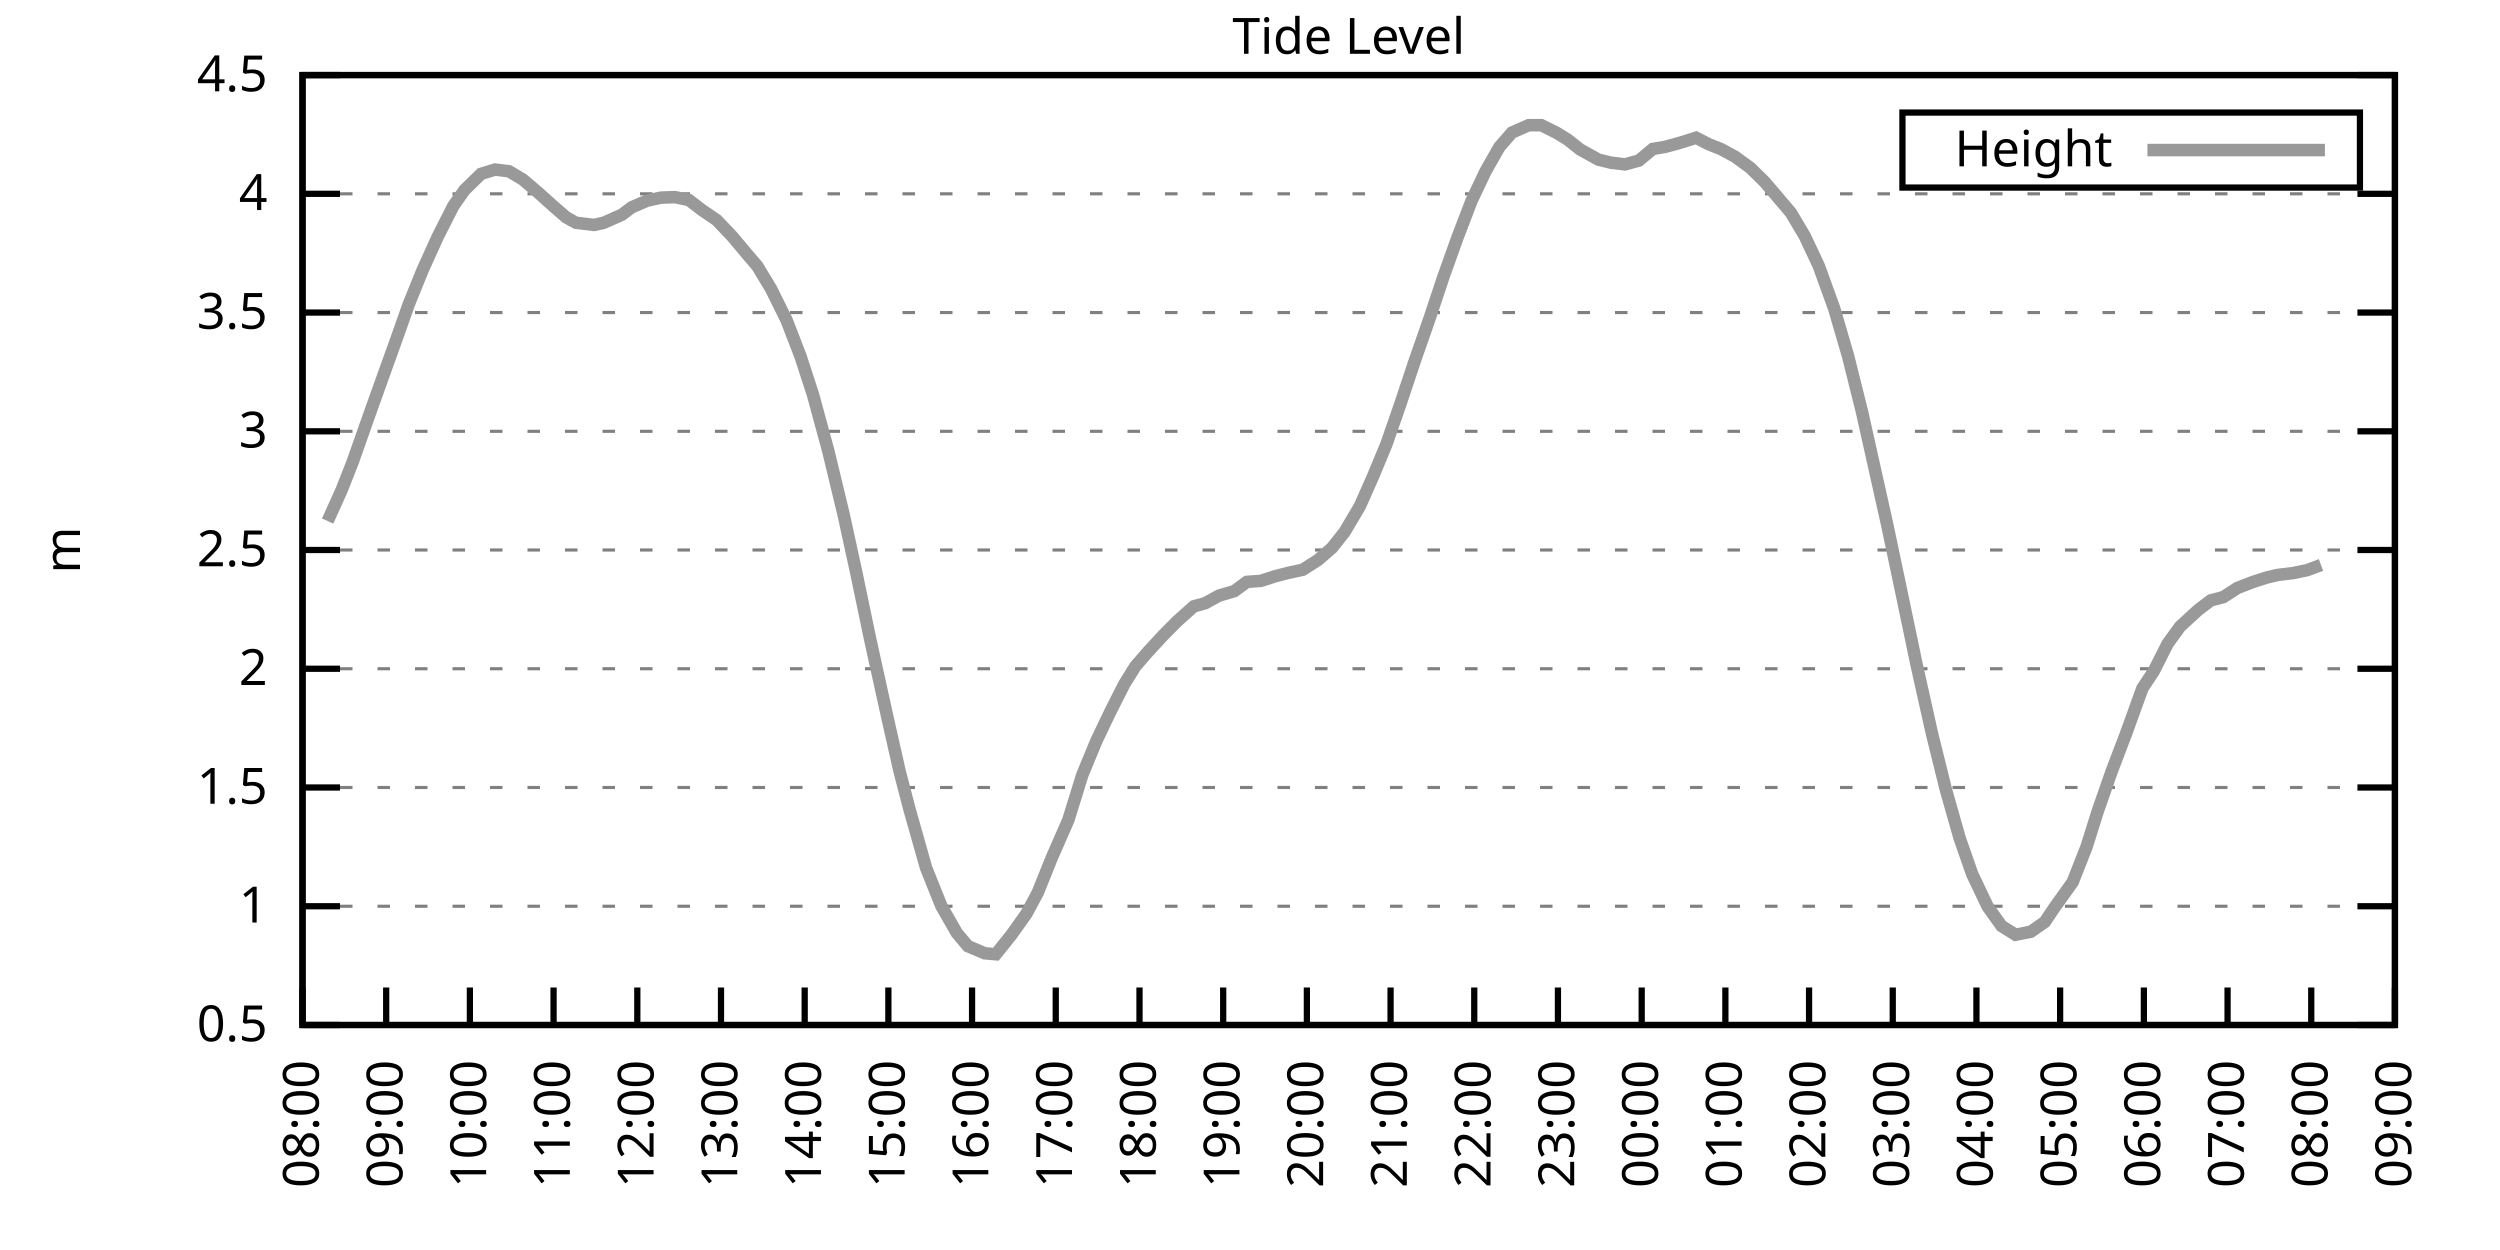
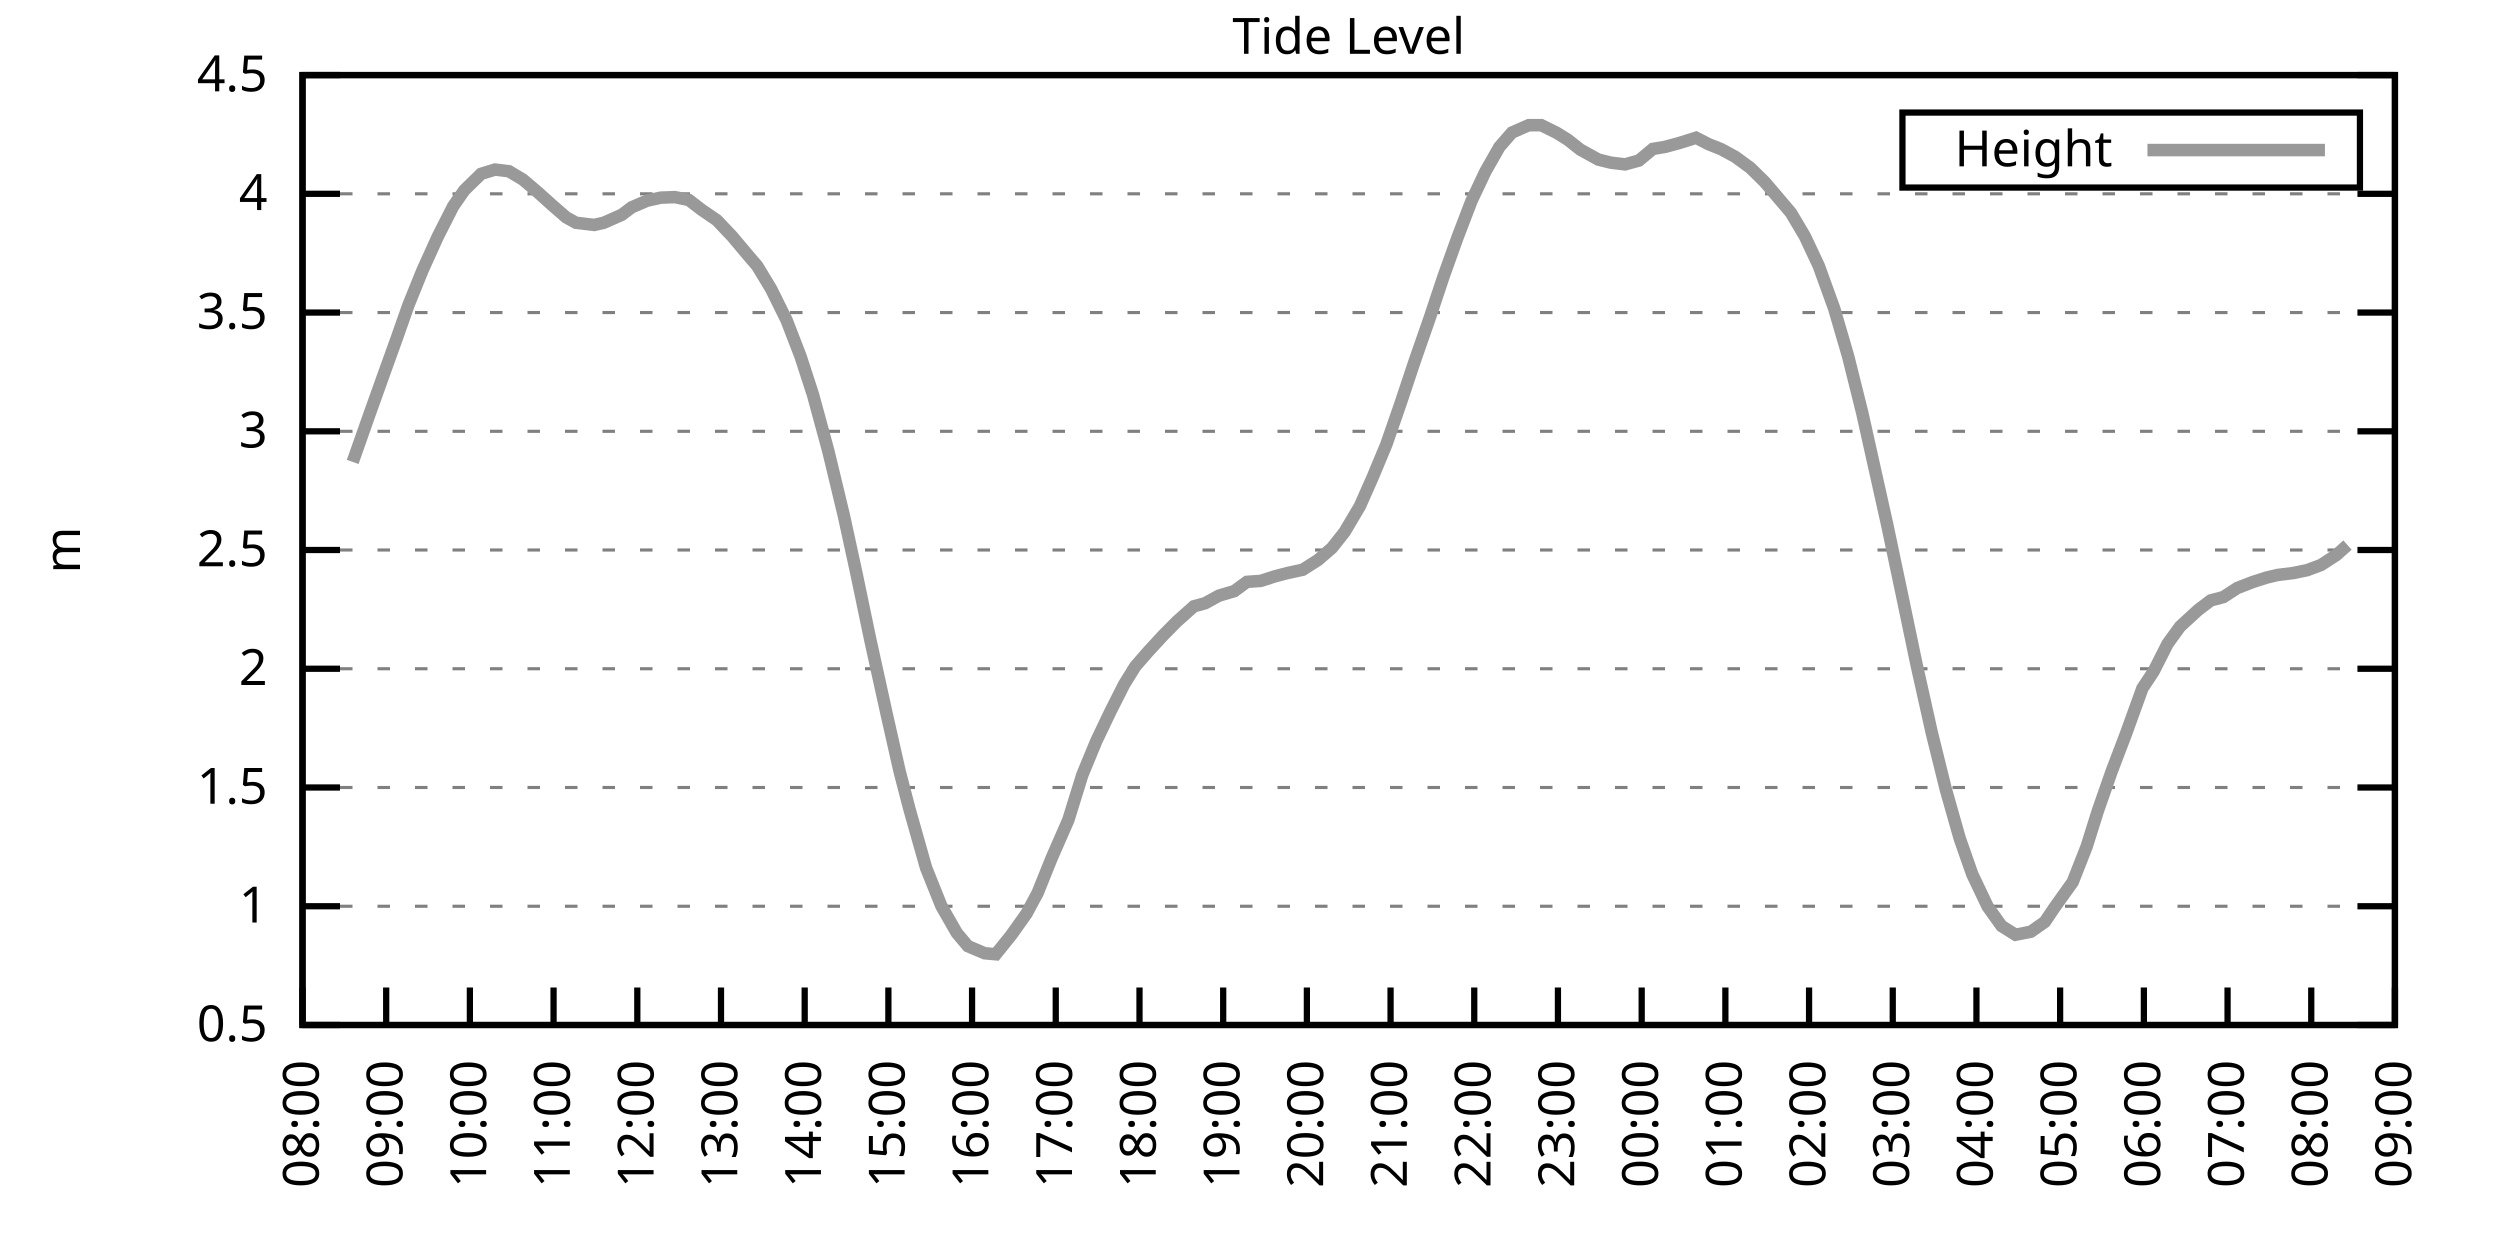
<svg xmlns="http://www.w3.org/2000/svg" xmlns:xlink="http://www.w3.org/1999/xlink" width="400" height="200" viewBox="0 0 400 200">
  <g id="gnuplot_canvas">
    <rect x="0" y="0" width="400" height="200" fill="none" />
    <defs>
      <circle id="gpDot" r="0.5" stroke-width="0.5" stroke="currentColor" />
      <path id="gpPt0" stroke-width="0.333" stroke="currentColor" d="M-1,0 h2 M0,-1 v2" />
      <path id="gpPt1" stroke-width="0.333" stroke="currentColor" d="M-1,-1 L1,1 M1,-1 L-1,1" />
      <path id="gpPt2" stroke-width="0.333" stroke="currentColor" d="M-1,0 L1,0 M0,-1 L0,1 M-1,-1 L1,1 M-1,1 L1,-1" />
      <rect id="gpPt3" stroke-width="0.333" stroke="currentColor" x="-1" y="-1" width="2" height="2" />
      <rect id="gpPt4" stroke-width="0.333" stroke="currentColor" fill="currentColor" x="-1" y="-1" width="2" height="2" />
      <circle id="gpPt5" stroke-width="0.333" stroke="currentColor" cx="0" cy="0" r="1" />
      <use xlink:href="#gpPt5" id="gpPt6" fill="currentColor" stroke="none" />
      <path id="gpPt7" stroke-width="0.333" stroke="currentColor" d="M0,-1.33 L-1.33,0.67 L1.33,0.67 z" />
      <use xlink:href="#gpPt7" id="gpPt8" fill="currentColor" stroke="none" />
      <use xlink:href="#gpPt7" id="gpPt9" stroke="currentColor" transform="rotate(180)" />
      <use xlink:href="#gpPt9" id="gpPt10" fill="currentColor" stroke="none" />
      <use xlink:href="#gpPt3" id="gpPt11" stroke="currentColor" transform="rotate(45)" />
      <use xlink:href="#gpPt11" id="gpPt12" fill="currentColor" stroke="none" />
      <path id="gpPt13" stroke-width="0.333" stroke="currentColor" d="M0,1.330 L1.265,0.411 L0.782,-1.067 L-0.782,-1.076 L-1.265,0.411 z" />
      <use xlink:href="#gpPt13" id="gpPt14" fill="currentColor" stroke="none" />
      <filter id="textbox" filterUnits="objectBoundingBox" x="0" y="0" height="1" width="1">
        <feFlood flood-color="white" flood-opacity="1" result="bgnd" />
        <feComposite in="SourceGraphic" in2="bgnd" operator="atop" />
      </filter>
      <filter id="greybox" filterUnits="objectBoundingBox" x="0" y="0" height="1" width="1">
        <feFlood flood-color="lightgrey" flood-opacity="1" result="grey" />
        <feComposite in="SourceGraphic" in2="grey" operator="atop" />
      </filter>
    </defs>
    <g fill="none" color="white" stroke="currentColor" stroke-width="1.00" stroke-linecap="butt" stroke-linejoin="miter">
</g>
    <g fill="none" color="black" stroke="currentColor" stroke-width="1.00" stroke-linecap="butt" stroke-linejoin="miter">
      <g stroke="none" shape-rendering="crispEdges">
        <polygon fill="rgb(255, 255, 255)" points="48.40,164.00 383.18,164.00 383.18,12.02 48.40,12.02 " />
      </g>
    </g>
    <g fill="none" color="black" stroke="currentColor" stroke-width="1.00" stroke-linecap="butt" stroke-linejoin="miter">
</g>
    <g fill="none" color="black" stroke="black" stroke-width="0.50" stroke-linecap="butt" stroke-linejoin="miter">
</g>
    <g fill="none" color="gray" stroke="currentColor" stroke-width="0.50" stroke-linecap="butt" stroke-linejoin="miter">
      <path stroke="gray" stroke-dasharray="2,4" class="gridline" d="M48.40,164.00 L383.19,164.00  " />
    </g>
    <g fill="none" color="gray" stroke="gray" stroke-width="1.00" stroke-linecap="butt" stroke-linejoin="miter">
</g>
    <g fill="none" color="black" stroke="currentColor" stroke-width="1.00" stroke-linecap="butt" stroke-linejoin="miter">
      <path stroke="black" d="M48.40,164.00 L54.40,164.00 M383.19,164.00 L377.19,164.00  " />
      <g transform="translate(42.80,166.60)" stroke="none" fill="black" font-family="Sans" font-size="8.00" text-anchor="end">
        <text>
          <tspan font-family="Sans"> 0.5</tspan>
        </text>
      </g>
    </g>
    <g fill="none" color="black" stroke="currentColor" stroke-width="1.00" stroke-linecap="butt" stroke-linejoin="miter">
</g>
    <g fill="none" color="black" stroke="black" stroke-width="0.50" stroke-linecap="butt" stroke-linejoin="miter">
</g>
    <g fill="none" color="gray" stroke="currentColor" stroke-width="0.50" stroke-linecap="butt" stroke-linejoin="miter">
      <path stroke="gray" stroke-dasharray="2,4" class="gridline" d="M48.40,145.00 L383.19,145.00  " />
    </g>
    <g fill="none" color="gray" stroke="gray" stroke-width="1.00" stroke-linecap="butt" stroke-linejoin="miter">
</g>
    <g fill="none" color="black" stroke="currentColor" stroke-width="1.00" stroke-linecap="butt" stroke-linejoin="miter">
      <path stroke="black" d="M48.40,145.00 L54.40,145.00 M383.19,145.00 L377.19,145.00  " />
      <g transform="translate(42.80,147.60)" stroke="none" fill="black" font-family="Sans" font-size="8.00" text-anchor="end">
        <text>
          <tspan font-family="Sans"> 1</tspan>
        </text>
      </g>
    </g>
    <g fill="none" color="black" stroke="currentColor" stroke-width="1.00" stroke-linecap="butt" stroke-linejoin="miter">
</g>
    <g fill="none" color="black" stroke="black" stroke-width="0.50" stroke-linecap="butt" stroke-linejoin="miter">
</g>
    <g fill="none" color="gray" stroke="currentColor" stroke-width="0.50" stroke-linecap="butt" stroke-linejoin="miter">
      <path stroke="gray" stroke-dasharray="2,4" class="gridline" d="M48.40,126.00 L383.19,126.00  " />
    </g>
    <g fill="none" color="gray" stroke="gray" stroke-width="1.00" stroke-linecap="butt" stroke-linejoin="miter">
</g>
    <g fill="none" color="black" stroke="currentColor" stroke-width="1.00" stroke-linecap="butt" stroke-linejoin="miter">
      <path stroke="black" d="M48.40,126.00 L54.40,126.00 M383.19,126.00 L377.19,126.00  " />
      <g transform="translate(42.80,128.60)" stroke="none" fill="black" font-family="Sans" font-size="8.00" text-anchor="end">
        <text>
          <tspan font-family="Sans"> 1.5</tspan>
        </text>
      </g>
    </g>
    <g fill="none" color="black" stroke="currentColor" stroke-width="1.00" stroke-linecap="butt" stroke-linejoin="miter">
</g>
    <g fill="none" color="black" stroke="black" stroke-width="0.50" stroke-linecap="butt" stroke-linejoin="miter">
</g>
    <g fill="none" color="gray" stroke="currentColor" stroke-width="0.50" stroke-linecap="butt" stroke-linejoin="miter">
      <path stroke="gray" stroke-dasharray="2,4" class="gridline" d="M48.40,107.00 L383.19,107.00  " />
    </g>
    <g fill="none" color="gray" stroke="gray" stroke-width="1.00" stroke-linecap="butt" stroke-linejoin="miter">
</g>
    <g fill="none" color="black" stroke="currentColor" stroke-width="1.00" stroke-linecap="butt" stroke-linejoin="miter">
      <path stroke="black" d="M48.40,107.00 L54.40,107.00 M383.19,107.00 L377.19,107.00  " />
      <g transform="translate(42.80,109.60)" stroke="none" fill="black" font-family="Sans" font-size="8.00" text-anchor="end">
        <text>
          <tspan font-family="Sans"> 2</tspan>
        </text>
      </g>
    </g>
    <g fill="none" color="black" stroke="currentColor" stroke-width="1.00" stroke-linecap="butt" stroke-linejoin="miter">
</g>
    <g fill="none" color="black" stroke="black" stroke-width="0.50" stroke-linecap="butt" stroke-linejoin="miter">
</g>
    <g fill="none" color="gray" stroke="currentColor" stroke-width="0.50" stroke-linecap="butt" stroke-linejoin="miter">
      <path stroke="gray" stroke-dasharray="2,4" class="gridline" d="M48.40,88.00 L383.19,88.00  " />
    </g>
    <g fill="none" color="gray" stroke="gray" stroke-width="1.00" stroke-linecap="butt" stroke-linejoin="miter">
</g>
    <g fill="none" color="black" stroke="currentColor" stroke-width="1.00" stroke-linecap="butt" stroke-linejoin="miter">
      <path stroke="black" d="M48.40,88.00 L54.40,88.00 M383.19,88.00 L377.19,88.00  " />
      <g transform="translate(42.80,90.60)" stroke="none" fill="black" font-family="Sans" font-size="8.00" text-anchor="end">
        <text>
          <tspan font-family="Sans"> 2.5</tspan>
        </text>
      </g>
    </g>
    <g fill="none" color="black" stroke="currentColor" stroke-width="1.00" stroke-linecap="butt" stroke-linejoin="miter">
</g>
    <g fill="none" color="black" stroke="black" stroke-width="0.50" stroke-linecap="butt" stroke-linejoin="miter">
</g>
    <g fill="none" color="gray" stroke="currentColor" stroke-width="0.50" stroke-linecap="butt" stroke-linejoin="miter">
      <path stroke="gray" stroke-dasharray="2,4" class="gridline" d="M48.40,69.01 L383.19,69.01  " />
    </g>
    <g fill="none" color="gray" stroke="gray" stroke-width="1.00" stroke-linecap="butt" stroke-linejoin="miter">
</g>
    <g fill="none" color="black" stroke="currentColor" stroke-width="1.00" stroke-linecap="butt" stroke-linejoin="miter">
      <path stroke="black" d="M48.40,69.01 L54.40,69.01 M383.19,69.01 L377.19,69.01  " />
      <g transform="translate(42.80,71.61)" stroke="none" fill="black" font-family="Sans" font-size="8.00" text-anchor="end">
        <text>
          <tspan font-family="Sans"> 3</tspan>
        </text>
      </g>
    </g>
    <g fill="none" color="black" stroke="currentColor" stroke-width="1.00" stroke-linecap="butt" stroke-linejoin="miter">
</g>
    <g fill="none" color="black" stroke="black" stroke-width="0.50" stroke-linecap="butt" stroke-linejoin="miter">
</g>
    <g fill="none" color="gray" stroke="currentColor" stroke-width="0.50" stroke-linecap="butt" stroke-linejoin="miter">
      <path stroke="gray" stroke-dasharray="2,4" class="gridline" d="M48.40,50.01 L383.19,50.01  " />
    </g>
    <g fill="none" color="gray" stroke="gray" stroke-width="1.00" stroke-linecap="butt" stroke-linejoin="miter">
</g>
    <g fill="none" color="black" stroke="currentColor" stroke-width="1.00" stroke-linecap="butt" stroke-linejoin="miter">
      <path stroke="black" d="M48.40,50.01 L54.40,50.01 M383.19,50.01 L377.19,50.01  " />
      <g transform="translate(42.80,52.61)" stroke="none" fill="black" font-family="Sans" font-size="8.00" text-anchor="end">
        <text>
          <tspan font-family="Sans"> 3.5</tspan>
        </text>
      </g>
    </g>
    <g fill="none" color="black" stroke="currentColor" stroke-width="1.00" stroke-linecap="butt" stroke-linejoin="miter">
</g>
    <g fill="none" color="black" stroke="black" stroke-width="0.50" stroke-linecap="butt" stroke-linejoin="miter">
</g>
    <g fill="none" color="gray" stroke="currentColor" stroke-width="0.50" stroke-linecap="butt" stroke-linejoin="miter">
      <path stroke="gray" stroke-dasharray="2,4" class="gridline" d="M48.40,31.01 L383.19,31.01  " />
    </g>
    <g fill="none" color="gray" stroke="gray" stroke-width="1.00" stroke-linecap="butt" stroke-linejoin="miter">
</g>
    <g fill="none" color="black" stroke="currentColor" stroke-width="1.00" stroke-linecap="butt" stroke-linejoin="miter">
      <path stroke="black" d="M48.40,31.01 L54.40,31.01 M383.19,31.01 L377.19,31.01  " />
      <g transform="translate(42.80,33.61)" stroke="none" fill="black" font-family="Sans" font-size="8.00" text-anchor="end">
        <text>
          <tspan font-family="Sans"> 4</tspan>
        </text>
      </g>
    </g>
    <g fill="none" color="black" stroke="currentColor" stroke-width="1.00" stroke-linecap="butt" stroke-linejoin="miter">
</g>
    <g fill="none" color="black" stroke="black" stroke-width="0.50" stroke-linecap="butt" stroke-linejoin="miter">
</g>
    <g fill="none" color="gray" stroke="currentColor" stroke-width="0.50" stroke-linecap="butt" stroke-linejoin="miter">
      <path stroke="gray" stroke-dasharray="2,4" class="gridline" d="M48.40,12.01 L383.19,12.01  " />
    </g>
    <g fill="none" color="gray" stroke="gray" stroke-width="1.00" stroke-linecap="butt" stroke-linejoin="miter">
</g>
    <g fill="none" color="black" stroke="currentColor" stroke-width="1.00" stroke-linecap="butt" stroke-linejoin="miter">
      <path stroke="black" d="M48.40,12.01 L54.40,12.01 M383.19,12.01 L377.19,12.01  " />
      <g transform="translate(42.80,14.61)" stroke="none" fill="black" font-family="Sans" font-size="8.00" text-anchor="end">
        <text>
          <tspan font-family="Sans"> 4.5</tspan>
        </text>
      </g>
    </g>
    <g fill="none" color="black" stroke="currentColor" stroke-width="1.00" stroke-linecap="butt" stroke-linejoin="miter">
      <path stroke="black" d="M48.40,164.00 L48.40,158.00  " />
      <g transform="translate(51.00,169.60) rotate(270.00)" stroke="none" fill="black" font-family="Sans" font-size="8.00" text-anchor="end">
        <text>
          <tspan font-family="Sans">08:00</tspan>
        </text>
      </g>
    </g>
    <g fill="none" color="black" stroke="currentColor" stroke-width="1.00" stroke-linecap="butt" stroke-linejoin="miter">
      <path stroke="black" d="M61.79,164.00 L61.79,158.00  " />
      <g transform="translate(64.39,169.60) rotate(270.00)" stroke="none" fill="black" font-family="Sans" font-size="8.00" text-anchor="end">
        <text>
          <tspan font-family="Sans">09:00</tspan>
        </text>
      </g>
    </g>
    <g fill="none" color="black" stroke="currentColor" stroke-width="1.00" stroke-linecap="butt" stroke-linejoin="miter">
      <path stroke="black" d="M75.18,164.00 L75.18,158.00  " />
      <g transform="translate(77.78,169.60) rotate(270.00)" stroke="none" fill="black" font-family="Sans" font-size="8.00" text-anchor="end">
        <text>
          <tspan font-family="Sans">10:00</tspan>
        </text>
      </g>
    </g>
    <g fill="none" color="black" stroke="currentColor" stroke-width="1.00" stroke-linecap="butt" stroke-linejoin="miter">
      <path stroke="black" d="M88.57,164.00 L88.57,158.00  " />
      <g transform="translate(91.17,169.60) rotate(270.00)" stroke="none" fill="black" font-family="Sans" font-size="8.00" text-anchor="end">
        <text>
          <tspan font-family="Sans">11:00</tspan>
        </text>
      </g>
    </g>
    <g fill="none" color="black" stroke="currentColor" stroke-width="1.00" stroke-linecap="butt" stroke-linejoin="miter">
      <path stroke="black" d="M101.97,164.00 L101.97,158.00  " />
      <g transform="translate(104.57,169.60) rotate(270.00)" stroke="none" fill="black" font-family="Sans" font-size="8.00" text-anchor="end">
        <text>
          <tspan font-family="Sans">12:00</tspan>
        </text>
      </g>
    </g>
    <g fill="none" color="black" stroke="currentColor" stroke-width="1.00" stroke-linecap="butt" stroke-linejoin="miter">
      <path stroke="black" d="M115.36,164.00 L115.36,158.00  " />
      <g transform="translate(117.96,169.60) rotate(270.00)" stroke="none" fill="black" font-family="Sans" font-size="8.00" text-anchor="end">
        <text>
          <tspan font-family="Sans">13:00</tspan>
        </text>
      </g>
    </g>
    <g fill="none" color="black" stroke="currentColor" stroke-width="1.00" stroke-linecap="butt" stroke-linejoin="miter">
      <path stroke="black" d="M128.75,164.00 L128.75,158.00  " />
      <g transform="translate(131.35,169.60) rotate(270.00)" stroke="none" fill="black" font-family="Sans" font-size="8.00" text-anchor="end">
        <text>
          <tspan font-family="Sans">14:00</tspan>
        </text>
      </g>
    </g>
    <g fill="none" color="black" stroke="currentColor" stroke-width="1.00" stroke-linecap="butt" stroke-linejoin="miter">
      <path stroke="black" d="M142.14,164.00 L142.14,158.00  " />
      <g transform="translate(144.74,169.60) rotate(270.00)" stroke="none" fill="black" font-family="Sans" font-size="8.00" text-anchor="end">
        <text>
          <tspan font-family="Sans">15:00</tspan>
        </text>
      </g>
    </g>
    <g fill="none" color="black" stroke="currentColor" stroke-width="1.00" stroke-linecap="butt" stroke-linejoin="miter">
      <path stroke="black" d="M155.53,164.00 L155.53,158.00  " />
      <g transform="translate(158.13,169.60) rotate(270.00)" stroke="none" fill="black" font-family="Sans" font-size="8.00" text-anchor="end">
        <text>
          <tspan font-family="Sans">16:00</tspan>
        </text>
      </g>
    </g>
    <g fill="none" color="black" stroke="currentColor" stroke-width="1.00" stroke-linecap="butt" stroke-linejoin="miter">
      <path stroke="black" d="M168.92,164.00 L168.92,158.00  " />
      <g transform="translate(171.52,169.60) rotate(270.00)" stroke="none" fill="black" font-family="Sans" font-size="8.00" text-anchor="end">
        <text>
          <tspan font-family="Sans">17:00</tspan>
        </text>
      </g>
    </g>
    <g fill="none" color="black" stroke="currentColor" stroke-width="1.00" stroke-linecap="butt" stroke-linejoin="miter">
      <path stroke="black" d="M182.32,164.00 L182.32,158.00  " />
      <g transform="translate(184.92,169.60) rotate(270.00)" stroke="none" fill="black" font-family="Sans" font-size="8.00" text-anchor="end">
        <text>
          <tspan font-family="Sans">18:00</tspan>
        </text>
      </g>
    </g>
    <g fill="none" color="black" stroke="currentColor" stroke-width="1.00" stroke-linecap="butt" stroke-linejoin="miter">
      <path stroke="black" d="M195.71,164.00 L195.71,158.00  " />
      <g transform="translate(198.31,169.60) rotate(270.00)" stroke="none" fill="black" font-family="Sans" font-size="8.00" text-anchor="end">
        <text>
          <tspan font-family="Sans">19:00</tspan>
        </text>
      </g>
    </g>
    <g fill="none" color="black" stroke="currentColor" stroke-width="1.00" stroke-linecap="butt" stroke-linejoin="miter">
      <path stroke="black" d="M209.10,164.00 L209.10,158.00  " />
      <g transform="translate(211.70,169.60) rotate(270.00)" stroke="none" fill="black" font-family="Sans" font-size="8.00" text-anchor="end">
        <text>
          <tspan font-family="Sans">20:00</tspan>
        </text>
      </g>
    </g>
    <g fill="none" color="black" stroke="currentColor" stroke-width="1.00" stroke-linecap="butt" stroke-linejoin="miter">
      <path stroke="black" d="M222.49,164.00 L222.49,158.00  " />
      <g transform="translate(225.09,169.60) rotate(270.00)" stroke="none" fill="black" font-family="Sans" font-size="8.00" text-anchor="end">
        <text>
          <tspan font-family="Sans">21:00</tspan>
        </text>
      </g>
    </g>
    <g fill="none" color="black" stroke="currentColor" stroke-width="1.00" stroke-linecap="butt" stroke-linejoin="miter">
      <path stroke="black" d="M235.88,164.00 L235.88,158.00  " />
      <g transform="translate(238.48,169.60) rotate(270.00)" stroke="none" fill="black" font-family="Sans" font-size="8.00" text-anchor="end">
        <text>
          <tspan font-family="Sans">22:00</tspan>
        </text>
      </g>
    </g>
    <g fill="none" color="black" stroke="currentColor" stroke-width="1.00" stroke-linecap="butt" stroke-linejoin="miter">
      <path stroke="black" d="M249.27,164.00 L249.27,158.00  " />
      <g transform="translate(251.87,169.60) rotate(270.00)" stroke="none" fill="black" font-family="Sans" font-size="8.00" text-anchor="end">
        <text>
          <tspan font-family="Sans">23:00</tspan>
        </text>
      </g>
    </g>
    <g fill="none" color="black" stroke="currentColor" stroke-width="1.00" stroke-linecap="butt" stroke-linejoin="miter">
      <path stroke="black" d="M262.67,164.00 L262.67,158.00  " />
      <g transform="translate(265.27,169.60) rotate(270.00)" stroke="none" fill="black" font-family="Sans" font-size="8.00" text-anchor="end">
        <text>
          <tspan font-family="Sans">00:00</tspan>
        </text>
      </g>
    </g>
    <g fill="none" color="black" stroke="currentColor" stroke-width="1.00" stroke-linecap="butt" stroke-linejoin="miter">
      <path stroke="black" d="M276.06,164.00 L276.06,158.00  " />
      <g transform="translate(278.66,169.60) rotate(270.00)" stroke="none" fill="black" font-family="Sans" font-size="8.00" text-anchor="end">
        <text>
          <tspan font-family="Sans">01:00</tspan>
        </text>
      </g>
    </g>
    <g fill="none" color="black" stroke="currentColor" stroke-width="1.00" stroke-linecap="butt" stroke-linejoin="miter">
      <path stroke="black" d="M289.45,164.00 L289.45,158.00  " />
      <g transform="translate(292.05,169.60) rotate(270.00)" stroke="none" fill="black" font-family="Sans" font-size="8.00" text-anchor="end">
        <text>
          <tspan font-family="Sans">02:00</tspan>
        </text>
      </g>
    </g>
    <g fill="none" color="black" stroke="currentColor" stroke-width="1.00" stroke-linecap="butt" stroke-linejoin="miter">
      <path stroke="black" d="M302.84,164.00 L302.84,158.00  " />
      <g transform="translate(305.44,169.60) rotate(270.00)" stroke="none" fill="black" font-family="Sans" font-size="8.00" text-anchor="end">
        <text>
          <tspan font-family="Sans">03:00</tspan>
        </text>
      </g>
    </g>
    <g fill="none" color="black" stroke="currentColor" stroke-width="1.00" stroke-linecap="butt" stroke-linejoin="miter">
      <path stroke="black" d="M316.23,164.00 L316.23,158.00  " />
      <g transform="translate(318.83,169.60) rotate(270.00)" stroke="none" fill="black" font-family="Sans" font-size="8.00" text-anchor="end">
        <text>
          <tspan font-family="Sans">04:00</tspan>
        </text>
      </g>
    </g>
    <g fill="none" color="black" stroke="currentColor" stroke-width="1.00" stroke-linecap="butt" stroke-linejoin="miter">
      <path stroke="black" d="M329.62,164.00 L329.62,158.00  " />
      <g transform="translate(332.22,169.60) rotate(270.00)" stroke="none" fill="black" font-family="Sans" font-size="8.00" text-anchor="end">
        <text>
          <tspan font-family="Sans">05:00</tspan>
        </text>
      </g>
    </g>
    <g fill="none" color="black" stroke="currentColor" stroke-width="1.00" stroke-linecap="butt" stroke-linejoin="miter">
      <path stroke="black" d="M343.02,164.00 L343.02,158.00  " />
      <g transform="translate(345.62,169.60) rotate(270.00)" stroke="none" fill="black" font-family="Sans" font-size="8.00" text-anchor="end">
        <text>
          <tspan font-family="Sans">06:00</tspan>
        </text>
      </g>
    </g>
    <g fill="none" color="black" stroke="currentColor" stroke-width="1.00" stroke-linecap="butt" stroke-linejoin="miter">
      <path stroke="black" d="M356.41,164.00 L356.41,158.00  " />
      <g transform="translate(359.01,169.60) rotate(270.00)" stroke="none" fill="black" font-family="Sans" font-size="8.00" text-anchor="end">
        <text>
          <tspan font-family="Sans">07:00</tspan>
        </text>
      </g>
    </g>
    <g fill="none" color="black" stroke="currentColor" stroke-width="1.00" stroke-linecap="butt" stroke-linejoin="miter">
      <path stroke="black" d="M369.80,164.00 L369.80,158.00  " />
      <g transform="translate(372.40,169.60) rotate(270.00)" stroke="none" fill="black" font-family="Sans" font-size="8.00" text-anchor="end">
        <text>
          <tspan font-family="Sans">08:00</tspan>
        </text>
      </g>
    </g>
    <g fill="none" color="black" stroke="currentColor" stroke-width="1.00" stroke-linecap="butt" stroke-linejoin="miter">
      <path stroke="black" d="M383.19,164.00 L383.19,158.00  " />
      <g transform="translate(385.79,169.60) rotate(270.00)" stroke="none" fill="black" font-family="Sans" font-size="8.00" text-anchor="end">
        <text>
          <tspan font-family="Sans">09:00</tspan>
        </text>
      </g>
    </g>
    <g fill="none" color="black" stroke="currentColor" stroke-width="1.00" stroke-linecap="butt" stroke-linejoin="miter">
</g>
    <g fill="none" color="black" stroke="currentColor" stroke-width="1.00" stroke-linecap="butt" stroke-linejoin="miter">
      <path stroke="black" d="M48.40,12.01 L48.40,164.00 L383.19,164.00 L383.19,12.01 L48.40,12.01 Z  " />
    </g>
    <g fill="none" color="black" stroke="currentColor" stroke-width="1.00" stroke-linecap="butt" stroke-linejoin="miter">
</g>
    <g fill="none" color="black" stroke="currentColor" stroke-width="1.00" stroke-linecap="butt" stroke-linejoin="miter">
      <path stroke="black" d="M304.39,30.01 L304.39,18.01 L377.59,18.01 L377.59,30.01 L304.39,30.01 Z  " />
    </g>
    <g id="Tide_level_plot_1">
      <g fill="none" color="white" stroke="black" stroke-width="2.00" stroke-linecap="butt" stroke-linejoin="miter">
</g>
      <g fill="none" color="black" stroke="currentColor" stroke-width="2.00" stroke-linecap="butt" stroke-linejoin="miter">
        <g transform="translate(337.99,26.61)" stroke="none" fill="black" font-family="Sans" font-size="8.00" text-anchor="end">
          <text>
            <tspan font-family="Sans">Height</tspan>
          </text>
        </g>
      </g>
      <g fill="none" color="black" stroke="currentColor" stroke-width="2.00" stroke-linecap="butt" stroke-linejoin="miter">
-         <path stroke="rgb(153, 153, 153)" d="M343.59,24.01 L371.99,24.01 M52.42,83.37 L54.65,78.43 L56.43,73.91 L59.11,66.31 L61.57,59.43 L63.58,53.85   L65.36,48.79 L67.59,43.28 L70.05,37.85 L72.50,33.02 L74.29,30.44 L76.97,27.82 L79.20,27.13 L81.43,27.40   L83.66,28.73 L86.12,30.82 L88.35,32.83 L90.58,34.77 L92.15,35.64 L95.05,35.99 L96.61,35.64 L99.51,34.35   L101.07,33.17 L103.53,32.11 L105.76,31.62 L107.99,31.54 L110.22,32.00 L112.23,33.55 L114.69,35.23 L117.14,37.81   L119.60,40.74 L121.16,42.56 L123.39,46.25 L125.85,51.22 L128.08,57.00 L130.09,63.19 L132.54,72.20 L135.00,82.42   L137.01,91.65 L139.24,102.33 L141.92,114.49 L143.93,123.38 L145.49,129.38 L148.17,138.85 L150.62,144.96 L153.08,149.26   L154.86,151.38 L157.54,152.52 L159.33,152.68 L161.78,149.64 L164.24,146.18 L166.02,142.87 L168.25,137.33 L170.93,131.21   L173.17,123.99 L175.40,118.59 L177.63,113.92 L179.86,109.51 L181.65,106.62 L183.66,104.31 L186.11,101.65 L188.34,99.40   L191.02,97.01 L192.81,96.52 L195.04,95.30 L197.49,94.58 L199.50,93.10 L201.73,92.94 L203.97,92.22 L205.97,91.69   L208.43,91.16 L210.88,89.60 L213.12,87.66 L215.13,85.12 L217.58,80.98 L219.59,76.45 L221.82,71.10 L224.05,64.67   L226.29,57.95 L228.74,50.92 L230.97,44.23 L233.20,38.00 L235.44,32.15 L237.67,27.44 L239.90,23.52 L241.91,21.21   L244.59,20.03 L246.60,20.03 L249.05,21.24 L250.84,22.35 L252.85,23.94 L255.75,25.54 L257.76,26.03 L259.99,26.30   L262.22,25.69 L264.45,23.83 L266.46,23.49 L268.69,22.88 L271.37,22.04 L273.38,23.07 L275.39,23.87 L277.62,25.08   L280.07,26.87 L282.31,29.07 L283.87,30.89 L286.55,34.05 L288.78,37.81 L291.01,42.56 L293.47,49.36 L295.70,57.00   L297.93,65.93 L301.95,83.94 L304.40,95.57 L306.63,106.24 L309.09,117.26 L311.32,126.27 L313.55,134.13 L315.56,139.87   L318.02,145.04 L320.25,148.16 L322.48,149.56 L324.94,149.07 L327.17,147.51 L328.73,145.19 L331.63,141.13 L333.86,135.46   L335.65,129.76 L337.88,123.38 L340.11,117.53 L342.79,110.12 L344.58,107.42 L346.81,103.01 L348.82,100.24 L351.72,97.58   L353.73,96.06 L355.74,95.53 L357.97,94.08 L360.42,93.13 L362.66,92.41 L364.44,91.99 L366.90,91.69 L369.13,91.23   L371.36,90.40  " />
+         <path stroke="rgb(153, 153, 153)" d="M343.59,24.01 L371.99,24.01 M56.43,73.91 L59.11,66.31 L61.57,59.43 L63.58,53.85 L65.36,48.79 L67.59,43.28   L70.05,37.85 L72.50,33.02 L74.29,30.44 L76.97,27.82 L79.20,27.13 L81.43,27.40 L83.66,28.73 L86.12,30.82   L88.35,32.83 L90.58,34.77 L92.15,35.64 L95.05,35.99 L96.61,35.64 L99.51,34.35 L101.07,33.17 L103.53,32.11   L105.76,31.62 L107.99,31.54 L110.22,32.00 L112.23,33.55 L114.69,35.23 L117.14,37.81 L119.60,40.74 L121.16,42.56   L123.39,46.25 L125.85,51.22 L128.08,57.00 L130.09,63.19 L132.54,72.20 L135.00,82.42 L137.01,91.65 L139.24,102.33   L141.92,114.49 L143.93,123.38 L145.49,129.38 L148.17,138.85 L150.62,144.96 L153.08,149.26 L154.86,151.38 L157.54,152.52   L159.33,152.68 L161.78,149.64 L164.24,146.18 L166.02,142.87 L168.25,137.33 L170.93,131.21 L173.17,123.99 L175.40,118.59   L177.63,113.92 L179.86,109.51 L181.65,106.62 L183.66,104.31 L186.11,101.65 L188.34,99.40 L191.02,97.01 L192.81,96.52   L195.04,95.30 L197.49,94.58 L199.50,93.10 L201.73,92.94 L203.97,92.22 L205.97,91.69 L208.43,91.16 L210.88,89.60   L213.12,87.66 L215.13,85.12 L217.58,80.98 L219.59,76.45 L221.82,71.10 L224.05,64.67 L226.29,57.95 L228.74,50.92   L230.97,44.23 L233.20,38.00 L235.44,32.15 L237.67,27.44 L239.90,23.52 L241.91,21.21 L244.59,20.03 L246.60,20.03   L249.05,21.24 L250.84,22.35 L252.85,23.94 L255.75,25.54 L257.76,26.03 L259.99,26.30 L262.22,25.69 L264.45,23.83   L266.46,23.49 L268.69,22.88 L271.37,22.04 L273.38,23.07 L275.39,23.87 L277.62,25.08 L280.07,26.87 L282.31,29.07   L283.87,30.89 L286.55,34.05 L288.78,37.81 L291.01,42.56 L293.47,49.36 L295.70,57.00 L297.93,65.93 L301.95,83.94   L304.40,95.57 L306.63,106.24 L309.09,117.26 L311.32,126.27 L313.55,134.13 L315.56,139.87 L318.02,145.04 L320.25,148.16   L322.48,149.56 L324.94,149.07 L327.17,147.51 L328.73,145.19 L331.63,141.13 L333.86,135.46 L335.65,129.76 L337.88,123.38   L340.11,117.53 L342.79,110.12 L344.58,107.42 L346.81,103.01 L348.82,100.24 L351.72,97.58 L353.73,96.06 L355.74,95.53   L357.97,94.08 L360.42,93.13 L362.66,92.41 L364.44,91.99 L366.90,91.69 L369.13,91.23 L371.36,90.40 L373.82,88.80   L375.60,87.21  " />
      </g>
    </g>
    <g fill="none" color="black" stroke="currentColor" stroke-width="2.00" stroke-linecap="butt" stroke-linejoin="miter">
</g>
    <g fill="none" color="black" stroke="black" stroke-width="1.00" stroke-linecap="butt" stroke-linejoin="miter">
</g>
    <g fill="none" color="black" stroke="currentColor" stroke-width="1.00" stroke-linecap="butt" stroke-linejoin="miter">
      <path stroke="black" d="M48.40,12.01 L48.40,164.00 L383.19,164.00 L383.19,12.01 L48.40,12.01 Z  " />
      <g transform="translate(12.80,88.01) rotate(270.00)" stroke="none" fill="black" font-family="Sans" font-size="8.00" text-anchor="middle">
        <text>
          <tspan font-family="Sans">m</tspan>
        </text>
      </g>
    </g>
    <g fill="none" color="black" stroke="currentColor" stroke-width="1.00" stroke-linecap="butt" stroke-linejoin="miter">
</g>
    <g fill="none" color="black" stroke="currentColor" stroke-width="1.00" stroke-linecap="butt" stroke-linejoin="miter">
      <g transform="translate(215.79,8.61)" stroke="none" fill="black" font-family="Sans" font-size="8.00" text-anchor="middle">
        <text>
          <tspan font-family="Sans">Tide Level</tspan>
        </text>
      </g>
    </g>
    <g fill="none" color="black" stroke="currentColor" stroke-width="1.00" stroke-linecap="butt" stroke-linejoin="miter">
</g>
  </g>
</svg>
